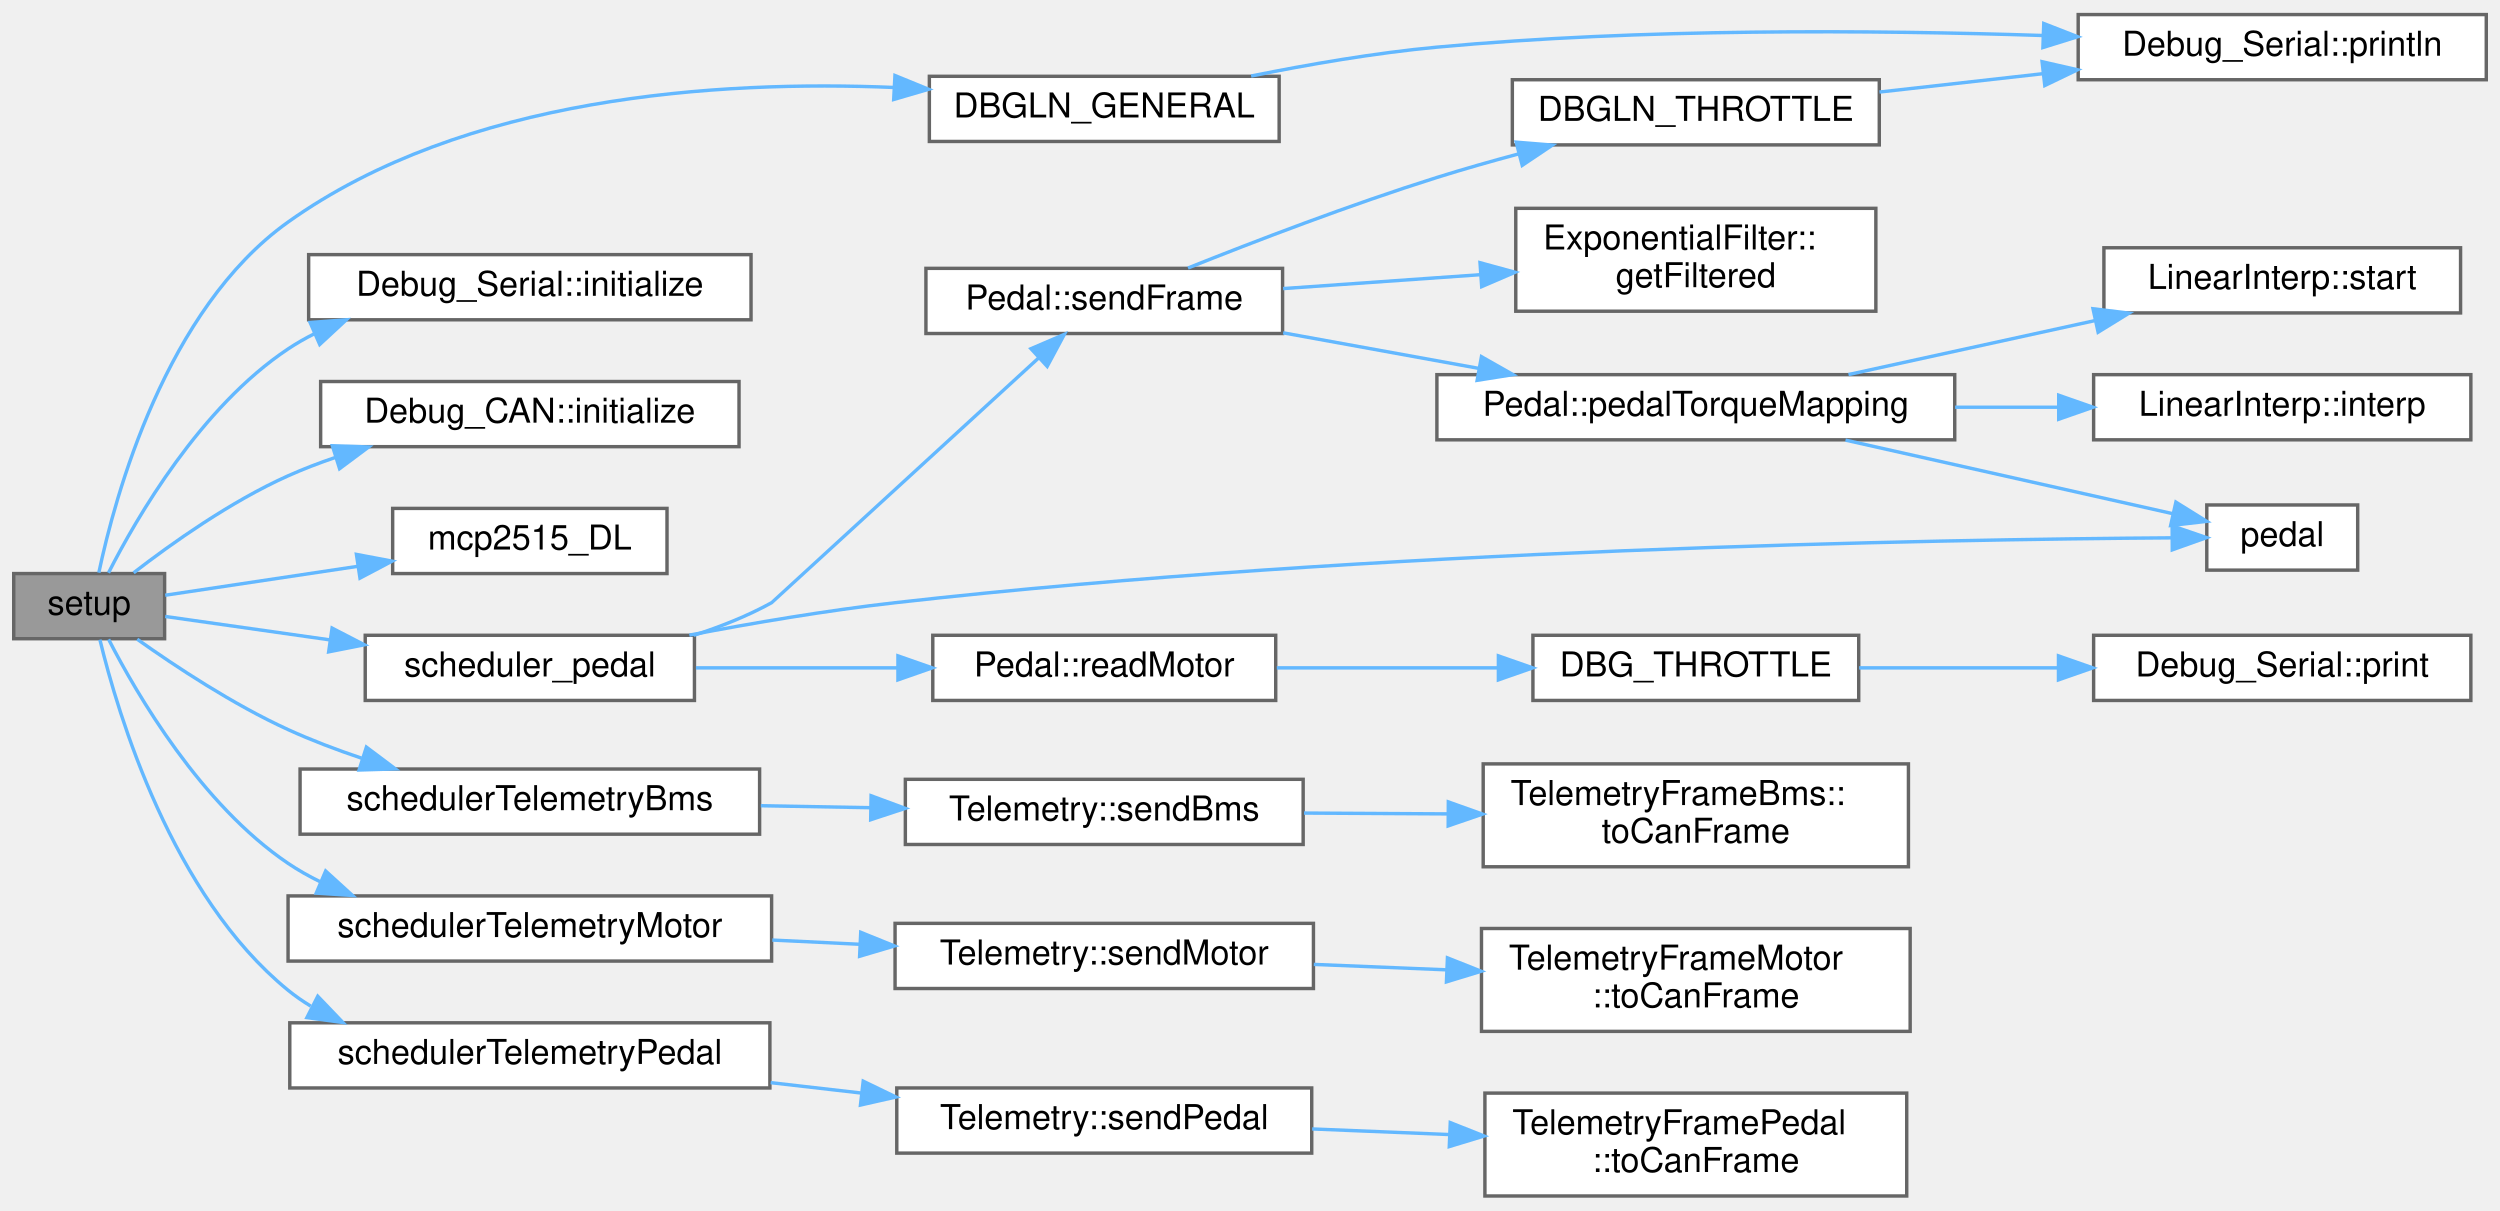
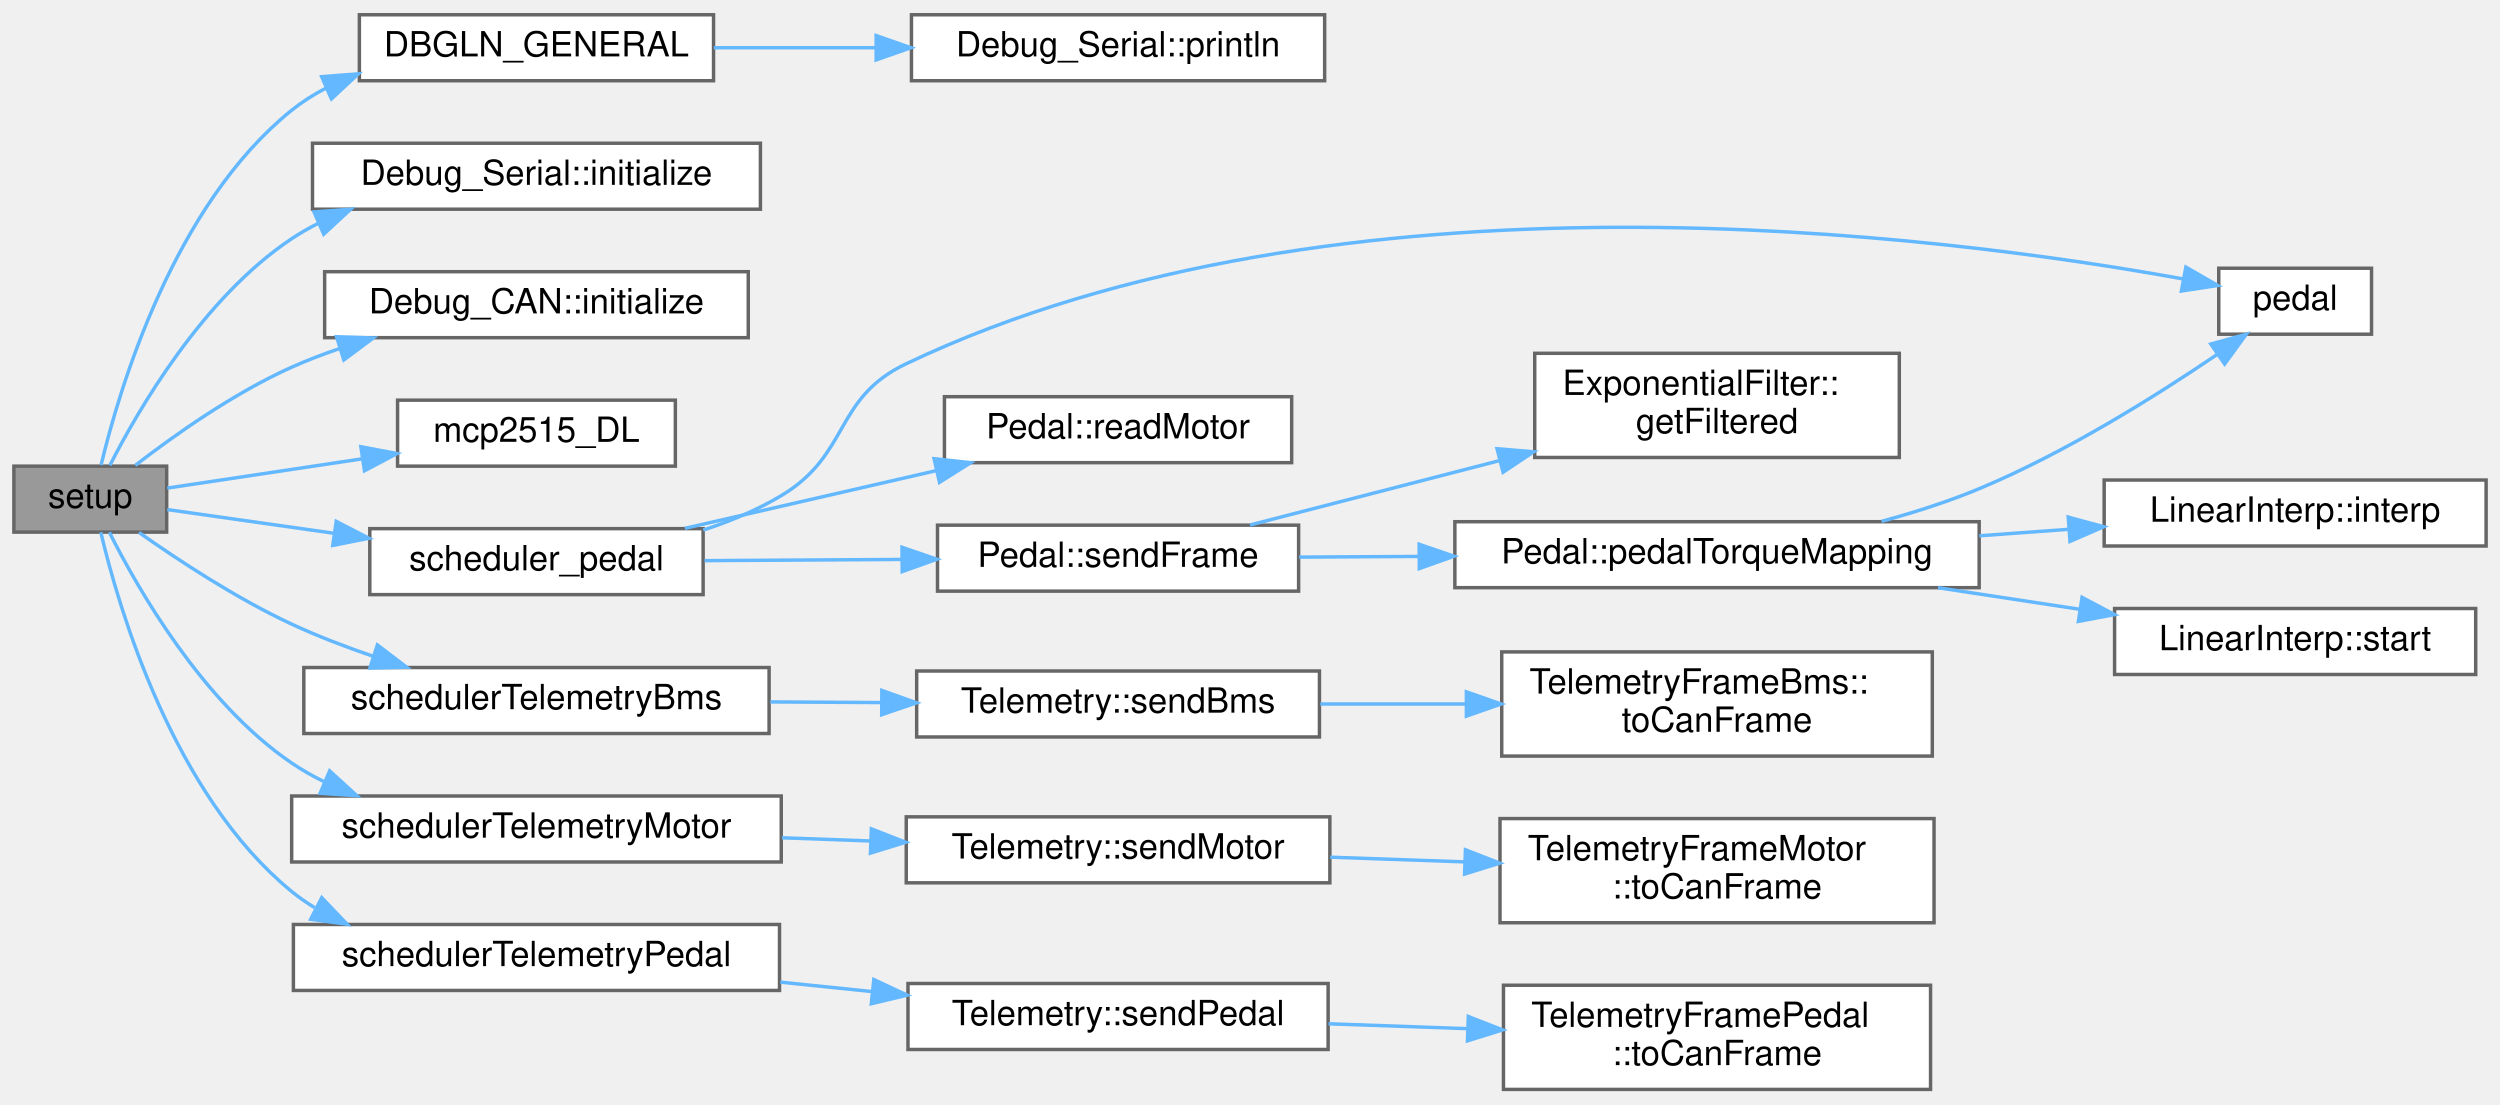
- <svg xmlns="http://www.w3.org/2000/svg" xmlns:xlink="http://www.w3.org/1999/xlink" width="729pt" height="353pt" viewBox="0.00 0.00 729.00 352.50">
-   <g id="graph0" class="graph" transform="scale(1 1) rotate(0) translate(4 348.5)">
+ <svg xmlns="http://www.w3.org/2000/svg" xmlns:xlink="http://www.w3.org/1999/xlink" width="720pt" height="318pt" viewBox="0.00 0.00 720.00 317.50">
+   <g id="graph0" class="graph" transform="scale(1 1) rotate(0) translate(4 313.5)">
    <g id="node1" class="node">
      <g id="a_node1">
        <a xlink:title="Setup function for initializing the VCU system. Initializes MCP2515s, IO pins, as well as own modules...">
-           <polygon fill="#999999" stroke="#666666" points="44,-181.5 0,-181.5 0,-162.5 44,-162.5 44,-181.5" />
-           <text text-anchor="middle" x="22" y="-169.5" font-family="Helvetica,sans-Serif" font-size="10.00">setup</text>
+           <polygon fill="#999999" stroke="#666666" points="44,-179.5 0,-179.5 0,-160.5 44,-160.5 44,-179.5" />
+           <text text-anchor="middle" x="22" y="-167.5" font-family="Helvetica,sans-Serif" font-size="10.00">setup</text>
        </a>
      </g>
    </g>
    <g id="node2" class="node">
      <g id="a_node2">
        <a xlink:href="Debug_8hpp.html#a8e8d6e3de15309922f25c12f4d7cf727" target="_top" xlink:title="Prints a line to the serial console for general debug.">
-           <polygon fill="white" stroke="#666666" points="369,-326.5 267,-326.5 267,-307.5 369,-307.5 369,-326.5" />
-           <text text-anchor="middle" x="318" y="-314.5" font-family="Helvetica,sans-Serif" font-size="10.00">DBGLN_GENERAL</text>
+           <polygon fill="white" stroke="#666666" points="201.5,-309.5 99.5,-309.5 99.5,-290.5 201.5,-290.5 201.5,-309.5" />
+           <text text-anchor="middle" x="150.5" y="-297.5" font-family="Helvetica,sans-Serif" font-size="10.00">DBGLN_GENERAL</text>
        </a>
      </g>
    </g>
    <g id="edge1" class="edge">
-       <path fill="none" stroke="#63b8ff" d="M24.82,-181.76C29.52,-204.02 44.29,-258.55 80,-284 131.38,-320.62 205.21,-325.4 256.77,-323.24" />
-       <polygon fill="#63b8ff" stroke="#63b8ff" points="256.97,-326.73 266.77,-322.72 256.6,-319.74 256.97,-326.73" />
+       <path fill="none" stroke="#63b8ff" d="M25.11,-179.81C30.33,-201.69 45.98,-254.67 80,-282 83.08,-284.48 86.47,-286.61 90.03,-288.46" />
+       <polygon fill="#63b8ff" stroke="#63b8ff" points="88.64,-291.67 99.2,-292.48 91.45,-285.26 88.64,-291.67" />
    </g>
    <g id="node4" class="node">
      <g id="a_node4">
        <a xlink:href="namespaceDebug__Serial.html#ad136936636c7b7140cb1e14c55eb5f31" target="_top" xlink:title="Initializes the Debug_Serial interface. It should be called before using any other Debug_Serial funct...">
-           <polygon fill="white" stroke="#666666" points="215,-274.5 86,-274.5 86,-255.5 215,-255.5 215,-274.5" />
-           <text text-anchor="middle" x="150.5" y="-262.5" font-family="Helvetica,sans-Serif" font-size="10.00">Debug_Serial::initialize</text>
+           <polygon fill="white" stroke="#666666" points="215,-272.5 86,-272.5 86,-253.5 215,-253.5 215,-272.5" />
+           <text text-anchor="middle" x="150.5" y="-260.5" font-family="Helvetica,sans-Serif" font-size="10.00">Debug_Serial::initialize</text>
        </a>
      </g>
    </g>
    <g id="edge3" class="edge">
-       <path fill="none" stroke="#63b8ff" d="M27.64,-181.72C35.86,-197.85 54.54,-230.06 80,-247 82.43,-248.62 85,-250.09 87.66,-251.43" />
-       <polygon fill="#63b8ff" stroke="#63b8ff" points="86.43,-254.71 97,-255.5 89.23,-248.3 86.43,-254.71" />
+       <path fill="none" stroke="#63b8ff" d="M27.64,-179.72C35.86,-195.85 54.54,-228.06 80,-245 82.43,-246.62 85,-248.09 87.66,-249.43" />
+       <polygon fill="#63b8ff" stroke="#63b8ff" points="86.43,-252.71 97,-253.5 89.23,-246.3 86.43,-252.71" />
    </g>
    <g id="node5" class="node">
      <g id="a_node5">
        <a xlink:href="namespaceDebug__CAN.html#a5c8b33000e36a19ccb285e45f666e64e" target="_top" xlink:title="Initializes the Debug_CAN interface. It should be called before using any other Debug_CAN functions.">
-           <polygon fill="white" stroke="#666666" points="211.5,-237.5 89.5,-237.5 89.5,-218.5 211.5,-218.5 211.5,-237.5" />
-           <text text-anchor="middle" x="150.5" y="-225.5" font-family="Helvetica,sans-Serif" font-size="10.00">Debug_CAN::initialize</text>
+           <polygon fill="white" stroke="#666666" points="211.5,-235.5 89.5,-235.5 89.5,-216.5 211.5,-216.5 211.5,-235.5" />
+           <text text-anchor="middle" x="150.5" y="-223.5" font-family="Helvetica,sans-Serif" font-size="10.00">Debug_CAN::initialize</text>
        </a>
      </g>
    </g>
    <g id="edge4" class="edge">
-       <path fill="none" stroke="#63b8ff" d="M34.97,-181.73C46.05,-190.29 63.28,-202.52 80,-210 84.39,-211.96 89.04,-213.75 93.76,-215.35" />
-       <polygon fill="#63b8ff" stroke="#63b8ff" points="92.93,-218.76 103.52,-218.42 95.02,-212.08 92.93,-218.76" />
+       <path fill="none" stroke="#63b8ff" d="M34.97,-179.73C46.05,-188.29 63.28,-200.52 80,-208 84.39,-209.96 89.04,-211.75 93.76,-213.35" />
+       <polygon fill="#63b8ff" stroke="#63b8ff" points="92.93,-216.76 103.52,-216.42 95.02,-210.08 92.93,-216.76" />
    </g>
    <g id="node6" class="node">
      <g id="a_node6">
        <a xlink:href="main_8cpp.html#a95581c94a7dc4a68f61fa24f06cc90d1" target="_top" xlink:title=" ">
-           <polygon fill="white" stroke="#666666" points="190.5,-200.5 110.5,-200.5 110.5,-181.5 190.5,-181.5 190.5,-200.5" />
-           <text text-anchor="middle" x="150.5" y="-188.5" font-family="Helvetica,sans-Serif" font-size="10.00">mcp2515_DL</text>
+           <polygon fill="white" stroke="#666666" points="190.5,-198.5 110.5,-198.5 110.5,-179.5 190.5,-179.5 190.5,-198.5" />
+           <text text-anchor="middle" x="150.5" y="-186.5" font-family="Helvetica,sans-Serif" font-size="10.00">mcp2515_DL</text>
        </a>
      </g>
    </g>
    <g id="edge5" class="edge">
-       <path fill="none" stroke="#63b8ff" d="M44.17,-175.18C59.51,-177.48 80.88,-180.69 100.36,-183.62" />
-       <polygon fill="#63b8ff" stroke="#63b8ff" points="99.93,-187.09 110.34,-185.12 100.97,-180.17 99.93,-187.09" />
+       <path fill="none" stroke="#63b8ff" d="M44.17,-173.18C59.51,-175.48 80.88,-178.69 100.36,-181.62" />
+       <polygon fill="#63b8ff" stroke="#63b8ff" points="99.93,-185.09 110.34,-183.12 100.97,-178.17 99.93,-185.09" />
    </g>
    <g id="node7" class="node">
      <g id="a_node7">
        <a xlink:href="main_8cpp.html#a1174b6795782479542559289cd623faf" target="_top" xlink:title=" ">
-           <polygon fill="white" stroke="#666666" points="198.5,-163.5 102.5,-163.5 102.5,-144.5 198.5,-144.5 198.5,-163.5" />
-           <text text-anchor="middle" x="150.5" y="-151.5" font-family="Helvetica,sans-Serif" font-size="10.00">scheduler_pedal</text>
+           <polygon fill="white" stroke="#666666" points="198.5,-161.5 102.5,-161.5 102.5,-142.5 198.5,-142.5 198.5,-161.5" />
+           <text text-anchor="middle" x="150.5" y="-149.5" font-family="Helvetica,sans-Serif" font-size="10.00">scheduler_pedal</text>
        </a>
      </g>
    </g>
    <g id="edge6" class="edge">
-       <path fill="none" stroke="#63b8ff" d="M44.17,-168.99C57.4,-167.1 75.13,-164.58 92.26,-162.15" />
-       <polygon fill="#63b8ff" stroke="#63b8ff" points="92.83,-165.6 102.24,-160.73 91.84,-158.67 92.83,-165.6" />
+       <path fill="none" stroke="#63b8ff" d="M44.17,-166.99C57.4,-165.1 75.13,-162.58 92.26,-160.15" />
+       <polygon fill="#63b8ff" stroke="#63b8ff" points="92.83,-163.6 102.24,-158.73 91.84,-156.67 92.83,-163.6" />
+     </g>
+     <g id="node15" class="node">
+       <g id="a_node15">
+         <a xlink:href="main_8cpp.html#a6ce4f6f8e1e47dc50c24b0240f7390c4" target="_top" xlink:title=" ">
+           <polygon fill="white" stroke="#666666" points="217.5,-121.5 83.5,-121.5 83.5,-102.5 217.5,-102.5 217.5,-121.5" />
+           <text text-anchor="middle" x="150.5" y="-109.5" font-family="Helvetica,sans-Serif" font-size="10.00">schedulerTelemetryBms</text>
+         </a>
+       </g>
+     </g>
+     <g id="edge15" class="edge">
+       <path fill="none" stroke="#63b8ff" d="M36.04,-160.4C47.25,-152.49 64.08,-141.4 80,-134 87.43,-130.55 95.54,-127.44 103.51,-124.72" />
+       <polygon fill="#63b8ff" stroke="#63b8ff" points="104.69,-128.01 113.12,-121.59 102.53,-121.36 104.69,-128.01" />
    </g>
    <g id="node18" class="node">
      <g id="a_node18">
-         <a xlink:href="main_8cpp.html#a6ce4f6f8e1e47dc50c24b0240f7390c4" target="_top" xlink:title=" ">
-           <polygon fill="white" stroke="#666666" points="217.5,-124.5 83.5,-124.5 83.5,-105.5 217.5,-105.5 217.5,-124.5" />
-           <text text-anchor="middle" x="150.5" y="-112.5" font-family="Helvetica,sans-Serif" font-size="10.00">schedulerTelemetryBms</text>
-         </a>
-       </g>
-     </g>
-     <g id="edge19" class="edge">
-       <path fill="none" stroke="#63b8ff" d="M36.01,-162.35C47.21,-154.4 64.03,-143.29 80,-136 86.78,-132.9 94.13,-130.12 101.44,-127.66" />
-       <polygon fill="#63b8ff" stroke="#63b8ff" points="102.84,-130.89 111.31,-124.53 100.71,-124.22 102.84,-130.89" />
+         <a xlink:href="main_8cpp.html#af749f68ca5ebf490db3de9a27bf7bfc6" target="_top" xlink:title=" ">
+           <polygon fill="white" stroke="#666666" points="221,-84.5 80,-84.5 80,-65.5 221,-65.5 221,-84.5" />
+           <text text-anchor="middle" x="150.5" y="-72.5" font-family="Helvetica,sans-Serif" font-size="10.00">schedulerTelemetryMotor</text>
+         </a>
+       </g>
+     </g>
+     <g id="edge18" class="edge">
+       <path fill="none" stroke="#63b8ff" d="M27.5,-160.45C35.64,-144.25 54.36,-111.43 80,-94 82.93,-92.01 86.07,-90.22 89.33,-88.62" />
+       <polygon fill="#63b8ff" stroke="#63b8ff" points="90.94,-91.74 98.77,-84.59 88.2,-85.3 90.94,-91.74" />
    </g>
    <g id="node21" class="node">
      <g id="a_node21">
-         <a xlink:href="main_8cpp.html#af749f68ca5ebf490db3de9a27bf7bfc6" target="_top" xlink:title=" ">
-           <polygon fill="white" stroke="#666666" points="221,-87.5 80,-87.5 80,-68.5 221,-68.5 221,-87.5" />
-           <text text-anchor="middle" x="150.5" y="-75.5" font-family="Helvetica,sans-Serif" font-size="10.00">schedulerTelemetryMotor</text>
-         </a>
-       </g>
-     </g>
-     <g id="edge22" class="edge">
-       <path fill="none" stroke="#63b8ff" d="M27.67,-162.32C35.92,-146.24 54.65,-114.11 80,-97 82.94,-95.01 86.08,-93.24 89.34,-91.64" />
-       <polygon fill="#63b8ff" stroke="#63b8ff" points="90.96,-94.76 98.79,-87.63 88.22,-88.32 90.96,-94.76" />
-     </g>
-     <g id="node24" class="node">
-       <g id="a_node24">
        <a xlink:href="main_8cpp.html#a2e1609fa80a6555982d945314147b005" target="_top" xlink:title=" ">
-           <polygon fill="white" stroke="#666666" points="220.5,-50.5 80.5,-50.5 80.5,-31.5 220.5,-31.5 220.5,-50.5" />
-           <text text-anchor="middle" x="150.5" y="-38.5" font-family="Helvetica,sans-Serif" font-size="10.00">schedulerTelemetryPedal</text>
-         </a>
-       </g>
-     </g>
-     <g id="edge25" class="edge">
-       <path fill="none" stroke="#63b8ff" d="M25.13,-162.22C30.41,-140.41 46.16,-87.55 80,-60 82.08,-58.31 84.3,-56.76 86.62,-55.36" />
-       <polygon fill="#63b8ff" stroke="#63b8ff" points="88.66,-58.24 95.99,-50.59 85.49,-52.01 88.66,-58.24" />
+           <polygon fill="white" stroke="#666666" points="220.5,-47.5 80.5,-47.5 80.5,-28.5 220.5,-28.5 220.5,-47.5" />
+           <text text-anchor="middle" x="150.5" y="-35.5" font-family="Helvetica,sans-Serif" font-size="10.00">schedulerTelemetryPedal</text>
+         </a>
+       </g>
+     </g>
+     <g id="edge21" class="edge">
+       <path fill="none" stroke="#63b8ff" d="M25.03,-160.46C30.17,-138.67 45.8,-84.95 80,-57 82.08,-55.3 84.29,-53.76 86.61,-52.35" />
+       <polygon fill="#63b8ff" stroke="#63b8ff" points="88.66,-55.23 95.97,-47.57 85.47,-49 88.66,-55.23" />
    </g>
    <g id="node3" class="node">
      <g id="a_node3">
        <a xlink:href="namespaceDebug__Serial.html#a756fa9286151426012a6f8e178a6c550" target="_top" xlink:title="Prints a string AND a newline to the serial console.">
-           <polygon fill="white" stroke="#666666" points="721,-344.5 602,-344.5 602,-325.5 721,-325.5 721,-344.5" />
-           <text text-anchor="middle" x="661.5" y="-332.5" font-family="Helvetica,sans-Serif" font-size="10.00">Debug_Serial::println</text>
+           <polygon fill="white" stroke="#666666" points="377.5,-309.5 258.5,-309.5 258.5,-290.5 377.5,-290.5 377.5,-309.5" />
+           <text text-anchor="middle" x="318" y="-297.5" font-family="Helvetica,sans-Serif" font-size="10.00">Debug_Serial::println</text>
        </a>
      </g>
    </g>
    <g id="edge2" class="edge">
-       <path fill="none" stroke="#63b8ff" d="M360.82,-326.58C377.57,-329.96 397.1,-333.34 415,-335 474.43,-340.52 542.3,-340 591.6,-338.4" />
-       <polygon fill="#63b8ff" stroke="#63b8ff" points="591.96,-341.89 601.83,-338.04 591.71,-334.89 591.96,-341.89" />
+       <path fill="none" stroke="#63b8ff" d="M201.6,-300C216.28,-300 232.58,-300 248.2,-300" />
+       <polygon fill="#63b8ff" stroke="#63b8ff" points="248.34,-303.5 258.34,-300 248.34,-296.5 248.34,-303.5" />
    </g>
    <g id="node8" class="node">
      <g id="a_node8">
        <a xlink:href="main_8cpp.html#a22decc8e5af13f6021fb6ad2aaa765be" target="_top" xlink:title=" ">
-           <polygon fill="white" stroke="#666666" points="683.5,-201.5 639.5,-201.5 639.5,-182.5 683.5,-182.5 683.5,-201.5" />
-           <text text-anchor="middle" x="661.5" y="-189.5" font-family="Helvetica,sans-Serif" font-size="10.00">pedal</text>
+           <polygon fill="white" stroke="#666666" points="679,-236.5 635,-236.5 635,-217.5 679,-217.5 679,-236.5" />
+           <text text-anchor="middle" x="657" y="-224.5" font-family="Helvetica,sans-Serif" font-size="10.00">pedal</text>
        </a>
      </g>
    </g>
    <g id="edge7" class="edge">
-       <path fill="none" stroke="#63b8ff" d="M197.01,-163.54C215.54,-167.08 237.21,-170.76 257,-173 395.25,-188.64 561.55,-191.45 629.39,-191.92" />
-       <polygon fill="#63b8ff" stroke="#63b8ff" points="629.4,-195.42 639.42,-191.98 629.44,-188.42 629.4,-195.42" />
+       <path fill="none" stroke="#63b8ff" d="M198.55,-161.09C206.35,-163.64 214.13,-166.89 221,-171 240.96,-182.95 235.99,-199 257,-209 382.07,-268.51 554.88,-246.11 624.79,-233.4" />
+       <polygon fill="#63b8ff" stroke="#63b8ff" points="625.54,-236.82 634.72,-231.53 624.24,-229.94 625.54,-236.82" />
    </g>
    <g id="node9" class="node">
      <g id="a_node9">
        <a xlink:href="classPedal.html#aa66167fb494c00db7b8a0b8140e85973" target="_top" xlink:title="Reads motor data from the CAN bus and updates the CarState.">
-           <polygon fill="white" stroke="#666666" points="368,-163.5 268,-163.5 268,-144.5 368,-144.5 368,-163.5" />
-           <text text-anchor="middle" x="318" y="-151.5" font-family="Helvetica,sans-Serif" font-size="10.00">Pedal::readMotor</text>
+           <polygon fill="white" stroke="#666666" points="368,-199.5 268,-199.5 268,-180.5 368,-180.5 368,-199.5" />
+           <text text-anchor="middle" x="318" y="-187.5" font-family="Helvetica,sans-Serif" font-size="10.00">Pedal::readMotor</text>
        </a>
      </g>
    </g>
    <g id="edge8" class="edge">
-       <path fill="none" stroke="#63b8ff" d="M198.93,-154C217.22,-154 238.36,-154 257.65,-154" />
-       <polygon fill="#63b8ff" stroke="#63b8ff" points="257.84,-157.5 267.84,-154 257.84,-150.5 257.84,-157.5" />
+       <path fill="none" stroke="#63b8ff" d="M193.26,-161.59C215.2,-166.63 242.28,-172.84 265.51,-178.18" />
+       <polygon fill="#63b8ff" stroke="#63b8ff" points="265.01,-181.65 275.54,-180.48 266.57,-174.83 265.01,-181.65" />
+     </g>
+     <g id="node10" class="node">
+       <g id="a_node10">
+         <a xlink:href="classPedal.html#a1027941444ce0b3f32ab8991e05c2015" target="_top" xlink:title="Sends the appropriate CAN frame to the motor based on pedal and car state.">
+           <polygon fill="white" stroke="#666666" points="370,-162.5 266,-162.5 266,-143.5 370,-143.5 370,-162.5" />
+           <text text-anchor="middle" x="318" y="-150.5" font-family="Helvetica,sans-Serif" font-size="10.00">Pedal::sendFrame</text>
+         </a>
+       </g>
+     </g>
+     <g id="edge9" class="edge">
+       <path fill="none" stroke="#63b8ff" d="M198.93,-152.29C216.58,-152.39 236.86,-152.52 255.59,-152.63" />
+       <polygon fill="#63b8ff" stroke="#63b8ff" points="255.78,-156.13 265.8,-152.69 255.83,-149.13 255.78,-156.13" />
+     </g>
+     <g id="node11" class="node">
+       <g id="a_node11">
+         <a xlink:href="classExponentialFilter.html#a598576f308881ed4adeb618e0bf1f75a" target="_top" xlink:title="Retrieves the filtered value from the ExponentialFilter.">
+           <polygon fill="white" stroke="#666666" points="543,-212 438,-212 438,-182 543,-182 543,-212" />
+           <text text-anchor="start" x="446" y="-200" font-family="Helvetica,sans-Serif" font-size="10.00">ExponentialFilter::</text>
+           <text text-anchor="middle" x="490.5" y="-189" font-family="Helvetica,sans-Serif" font-size="10.00">getFiltered</text>
+         </a>
+       </g>
+     </g>
+     <g id="edge10" class="edge">
+       <path fill="none" stroke="#63b8ff" d="M356,-162.55C377,-167.97 403.83,-174.89 427.92,-181.11" />
+       <polygon fill="#63b8ff" stroke="#63b8ff" points="427.14,-184.52 437.7,-183.63 428.89,-177.74 427.14,-184.52" />
    </g>
    <g id="node12" class="node">
      <g id="a_node12">
-         <a xlink:href="classPedal.html#a1027941444ce0b3f32ab8991e05c2015" target="_top" xlink:title="Sends the appropriate CAN frame to the motor based on pedal and car state.">
-           <polygon fill="white" stroke="#666666" points="370,-270.5 266,-270.5 266,-251.5 370,-251.5 370,-270.5" />
-           <text text-anchor="middle" x="318" y="-258.5" font-family="Helvetica,sans-Serif" font-size="10.00">Pedal::sendFrame</text>
+         <a xlink:href="classPedal.html#ae82e0ae8a1a0c6918d43fb27bf8d9d0d" target="_top" xlink:title="Maps the pedal ADC to a torque value. If no braking requested, maps throttle normally....">
+           <polygon fill="white" stroke="#666666" points="566,-163.5 415,-163.5 415,-144.5 566,-144.5 566,-163.5" />
+           <text text-anchor="middle" x="490.5" y="-151.5" font-family="Helvetica,sans-Serif" font-size="10.00">Pedal::pedalTorqueMapping</text>
        </a>
      </g>
    </g>
    <g id="edge11" class="edge">
-       <path fill="none" stroke="#63b8ff" d="M198.31,-163.5C206.14,-166.01 213.99,-169.13 221,-173 221.07,-173.04 271.04,-218.86 298.85,-244.36" />
-       <polygon fill="#63b8ff" stroke="#63b8ff" points="296.63,-247.07 306.37,-251.25 301.36,-241.91 296.63,-247.07" />
-     </g>
-     <g id="node10" class="node">
-       <g id="a_node10">
-         <a xlink:href="Debug_8hpp.html#a9d3888b021fa82a4c78185a961fdad84" target="_top" xlink:title="Prints a throttle debug message to the serial console.">
-           <polygon fill="white" stroke="#666666" points="538,-163.5 443,-163.5 443,-144.5 538,-144.5 538,-163.5" />
-           <text text-anchor="middle" x="490.5" y="-151.5" font-family="Helvetica,sans-Serif" font-size="10.00">DBG_THROTTLE</text>
-         </a>
-       </g>
-     </g>
-     <g id="edge9" class="edge">
-       <path fill="none" stroke="#63b8ff" d="M368.32,-154C388.52,-154 412.01,-154 432.91,-154" />
-       <polygon fill="#63b8ff" stroke="#63b8ff" points="432.93,-157.5 442.93,-154 432.93,-150.5 432.93,-157.5" />
-     </g>
-     <g id="node11" class="node">
-       <g id="a_node11">
-         <a xlink:href="namespaceDebug__Serial.html#aecd80296d8a3c5d2f9c51d623e11ff9f" target="_top" xlink:title="Prints a string to the serial console.">
-           <polygon fill="white" stroke="#666666" points="716.5,-163.5 606.5,-163.5 606.5,-144.5 716.5,-144.5 716.5,-163.5" />
-           <text text-anchor="middle" x="661.5" y="-151.5" font-family="Helvetica,sans-Serif" font-size="10.00">Debug_Serial::print</text>
-         </a>
-       </g>
-     </g>
-     <g id="edge10" class="edge">
-       <path fill="none" stroke="#63b8ff" d="M538.13,-154C556.02,-154 576.76,-154 596.03,-154" />
-       <polygon fill="#63b8ff" stroke="#63b8ff" points="596.25,-157.5 606.25,-154 596.25,-150.5 596.25,-157.5" />
+       <path fill="none" stroke="#63b8ff" d="M370.16,-153.3C381,-153.36 392.74,-153.43 404.46,-153.5" />
+       <polygon fill="#63b8ff" stroke="#63b8ff" points="404.72,-157 414.74,-153.56 404.76,-150 404.72,-157" />
+     </g>
+     <g id="edge13" class="edge">
+       <path fill="none" stroke="#63b8ff" d="M537.89,-163.6C547.36,-166.18 557.13,-169.3 566,-173 590.78,-183.33 616.84,-199.66 634.51,-211.65" />
+       <polygon fill="#63b8ff" stroke="#63b8ff" points="632.71,-214.67 642.93,-217.48 636.7,-208.91 632.71,-214.67" />
    </g>
    <g id="node13" class="node">
      <g id="a_node13">
-         <a xlink:href="Debug_8hpp.html#a9a564faad1bd32a5894d3706e38f1067" target="_top" xlink:title="Prints a line to the serial console for throttle debug.">
-           <polygon fill="white" stroke="#666666" points="544,-325.5 437,-325.5 437,-306.5 544,-306.5 544,-325.5" />
-           <text text-anchor="middle" x="490.5" y="-313.5" font-family="Helvetica,sans-Serif" font-size="10.00">DBGLN_THROTTLE</text>
+         <a xlink:href="classLinearInterp.html#a3c1654f4a47bb4db5386e38a8bdd6bc1" target="_top" xlink:title="Performs linear interpolation for the given input value, using the table.">
+           <polygon fill="white" stroke="#666666" points="712,-175.5 602,-175.5 602,-156.5 712,-156.5 712,-175.5" />
+           <text text-anchor="middle" x="657" y="-163.5" font-family="Helvetica,sans-Serif" font-size="10.00">LinearInterp::interp</text>
        </a>
      </g>
    </g>
    <g id="edge12" class="edge">
-       <path fill="none" stroke="#63b8ff" d="M342.42,-270.6C361.71,-278.31 389.87,-289.11 415,-297 422.7,-299.42 430.91,-301.75 438.97,-303.91" />
-       <polygon fill="#63b8ff" stroke="#63b8ff" points="438.12,-307.3 448.68,-306.44 439.88,-300.53 438.12,-307.3" />
+       <path fill="none" stroke="#63b8ff" d="M566.05,-159.44C574.63,-160.06 583.33,-160.7 591.76,-161.31" />
+       <polygon fill="#63b8ff" stroke="#63b8ff" points="591.65,-164.82 601.88,-162.05 592.16,-157.83 591.65,-164.82" />
    </g>
    <g id="node14" class="node">
      <g id="a_node14">
-         <a xlink:href="classExponentialFilter.html#a598576f308881ed4adeb618e0bf1f75a" target="_top" xlink:title="Retrieves the filtered value from the ExponentialFilter.">
-           <polygon fill="white" stroke="#666666" points="543,-288 438,-288 438,-258 543,-258 543,-288" />
-           <text text-anchor="start" x="446" y="-276" font-family="Helvetica,sans-Serif" font-size="10.00">ExponentialFilter::</text>
-           <text text-anchor="middle" x="490.5" y="-265" font-family="Helvetica,sans-Serif" font-size="10.00">getFiltered</text>
+         <a xlink:href="classLinearInterp.html#ade361a63c34c53564a1bd9e8ae5b6c4b" target="_top" xlink:title="Returns the starting input value of the interpolation table.">
+           <polygon fill="white" stroke="#666666" points="709,-138.5 605,-138.5 605,-119.5 709,-119.5 709,-138.5" />
+           <text text-anchor="middle" x="657" y="-126.5" font-family="Helvetica,sans-Serif" font-size="10.00">LinearInterp::start</text>
        </a>
      </g>
    </g>
    <g id="edge14" class="edge">
-       <path fill="none" stroke="#63b8ff" d="M370.16,-264.6C388.28,-265.88 408.87,-267.33 427.78,-268.66" />
-       <polygon fill="#63b8ff" stroke="#63b8ff" points="427.57,-272.15 437.79,-269.36 428.06,-265.17 427.57,-272.15" />
-     </g>
-     <g id="node15" class="node">
-       <g id="a_node15">
-         <a xlink:href="classPedal.html#ae82e0ae8a1a0c6918d43fb27bf8d9d0d" target="_top" xlink:title="Maps the pedal ADC to a torque value. If no braking requested, maps throttle normally....">
-           <polygon fill="white" stroke="#666666" points="566,-239.5 415,-239.5 415,-220.5 566,-220.5 566,-239.5" />
-           <text text-anchor="middle" x="490.5" y="-227.5" font-family="Helvetica,sans-Serif" font-size="10.00">Pedal::pedalTorqueMapping</text>
-         </a>
-       </g>
-     </g>
-     <g id="edge15" class="edge">
-       <path fill="none" stroke="#63b8ff" d="M370.16,-251.7C388.12,-248.43 408.49,-244.73 427.26,-241.32" />
-       <polygon fill="#63b8ff" stroke="#63b8ff" points="427.99,-244.74 437.2,-239.51 426.74,-237.85 427.99,-244.74" />
-     </g>
-     <g id="edge13" class="edge">
-       <path fill="none" stroke="#63b8ff" d="M544.05,-321.91C559.07,-323.6 575.67,-325.46 591.52,-327.24" />
-       <polygon fill="#63b8ff" stroke="#63b8ff" points="591.47,-330.76 601.8,-328.4 592.26,-323.81 591.47,-330.76" />
-     </g>
-     <g id="edge17" class="edge">
-       <path fill="none" stroke="#63b8ff" d="M534.15,-220.41C563.84,-213.73 602.76,-204.98 629.52,-198.97" />
-       <polygon fill="#63b8ff" stroke="#63b8ff" points="630.49,-202.33 639.48,-196.73 628.96,-195.51 630.49,-202.33" />
+       <path fill="none" stroke="#63b8ff" d="M554.16,-144.48C567.55,-142.44 581.67,-140.3 594.99,-138.27" />
+       <polygon fill="#63b8ff" stroke="#63b8ff" points="595.63,-141.71 604.99,-136.75 594.58,-134.79 595.63,-141.71" />
    </g>
    <g id="node16" class="node">
      <g id="a_node16">
-         <a xlink:href="classLinearInterp.html#a3c1654f4a47bb4db5386e38a8bdd6bc1" target="_top" xlink:title="Performs linear interpolation for the given input value, using the table.">
-           <polygon fill="white" stroke="#666666" points="716.5,-239.5 606.5,-239.5 606.5,-220.5 716.5,-220.5 716.5,-239.5" />
-           <text text-anchor="middle" x="661.5" y="-227.5" font-family="Helvetica,sans-Serif" font-size="10.00">LinearInterp::interp</text>
+         <a xlink:href="classTelemetry.html#a9b8b2cf254f25b0133b5f3bafd1b80e1" target="_top" xlink:title="Internal helper to get and send the BMS telemetry frame.">
+           <polygon fill="white" stroke="#666666" points="376,-120.5 260,-120.5 260,-101.5 376,-101.5 376,-120.5" />
+           <text text-anchor="middle" x="318" y="-108.5" font-family="Helvetica,sans-Serif" font-size="10.00">Telemetry::sendBms</text>
        </a>
      </g>
    </g>
    <g id="edge16" class="edge">
-       <path fill="none" stroke="#63b8ff" d="M566.12,-230C576.16,-230 586.39,-230 596.23,-230" />
-       <polygon fill="#63b8ff" stroke="#63b8ff" points="596.32,-233.5 606.32,-230 596.32,-226.5 596.32,-233.5" />
+       <path fill="none" stroke="#63b8ff" d="M217.86,-111.6C228.42,-111.54 239.36,-111.47 249.94,-111.41" />
+       <polygon fill="#63b8ff" stroke="#63b8ff" points="249.97,-114.91 259.95,-111.34 249.93,-107.91 249.97,-114.91" />
    </g>
    <g id="node17" class="node">
      <g id="a_node17">
-         <a xlink:href="classLinearInterp.html#ade361a63c34c53564a1bd9e8ae5b6c4b" target="_top" xlink:title="Returns the starting input value of the interpolation table.">
-           <polygon fill="white" stroke="#666666" points="713.5,-276.5 609.5,-276.5 609.5,-257.5 713.5,-257.5 713.5,-276.5" />
-           <text text-anchor="middle" x="661.5" y="-264.5" font-family="Helvetica,sans-Serif" font-size="10.00">LinearInterp::start</text>
-         </a>
-       </g>
-     </g>
-     <g id="edge18" class="edge">
-       <path fill="none" stroke="#63b8ff" d="M535.02,-239.53C556.92,-244.32 583.65,-250.18 606.81,-255.25" />
-       <polygon fill="#63b8ff" stroke="#63b8ff" points="606.32,-258.72 616.83,-257.44 607.81,-251.88 606.32,-258.72" />
-     </g>
-     <g id="node19" class="node">
-       <g id="a_node19">
-         <a xlink:href="classTelemetry.html#a9b8b2cf254f25b0133b5f3bafd1b80e1" target="_top" xlink:title="Internal helper to get and send the BMS telemetry frame.">
-           <polygon fill="white" stroke="#666666" points="376,-121.5 260,-121.5 260,-102.5 376,-102.5 376,-121.5" />
-           <text text-anchor="middle" x="318" y="-109.5" font-family="Helvetica,sans-Serif" font-size="10.00">Telemetry::sendBms</text>
-         </a>
-       </g>
-     </g>
-     <g id="edge20" class="edge">
-       <path fill="none" stroke="#63b8ff" d="M217.86,-113.8C228.42,-113.61 239.36,-113.41 249.94,-113.22" />
-       <polygon fill="#63b8ff" stroke="#63b8ff" points="250.01,-116.71 259.95,-113.03 249.89,-109.72 250.01,-116.71" />
-     </g>
-     <g id="node20" class="node">
-       <g id="a_node20">
        <a xlink:href="structTelemetryFrameBms.html#a6b03b160b930c3a40a06e99f6e6cb175" target="_top" xlink:title="Converts the TelemetryFrameBms to a CAN frame.">
          <polygon fill="white" stroke="#666666" points="552.5,-126 428.5,-126 428.5,-96 552.5,-96 552.5,-126" />
          <text text-anchor="start" x="436.5" y="-114" font-family="Helvetica,sans-Serif" font-size="10.00">TelemetryFrameBms::</text>
          <text text-anchor="middle" x="490.5" y="-103" font-family="Helvetica,sans-Serif" font-size="10.00">toCanFrame</text>
        </a>
      </g>
    </g>
-     <g id="edge21" class="edge">
-       <path fill="none" stroke="#63b8ff" d="M376.25,-111.66C389.72,-111.59 404.23,-111.5 418.23,-111.42" />
-       <polygon fill="#63b8ff" stroke="#63b8ff" points="418.33,-114.92 428.31,-111.36 418.29,-107.92 418.33,-114.92" />
-     </g>
-     <g id="node22" class="node">
-       <g id="a_node22">
+     <g id="edge17" class="edge">
+       <path fill="none" stroke="#63b8ff" d="M376.25,-111C389.72,-111 404.23,-111 418.23,-111" />
+       <polygon fill="#63b8ff" stroke="#63b8ff" points="418.31,-114.5 428.31,-111 418.31,-107.5 418.31,-114.5" />
+     </g>
+     <g id="node19" class="node">
+       <g id="a_node19">
        <a xlink:href="classTelemetry.html#a24571b8d560d99079a460857669231a1" target="_top" xlink:title="Internal helper to get and send the motor telemetry frame.">
-           <polygon fill="white" stroke="#666666" points="379,-79.5 257,-79.5 257,-60.5 379,-60.5 379,-79.5" />
-           <text text-anchor="middle" x="318" y="-67.5" font-family="Helvetica,sans-Serif" font-size="10.00">Telemetry::sendMotor</text>
-         </a>
-       </g>
-     </g>
-     <g id="edge23" class="edge">
-       <path fill="none" stroke="#63b8ff" d="M221.21,-74.63C229.62,-74.22 238.22,-73.81 246.65,-73.4" />
-       <polygon fill="#63b8ff" stroke="#63b8ff" points="246.99,-76.89 256.81,-72.91 246.66,-69.9 246.99,-76.89" />
-     </g>
-     <g id="node23" class="node">
-       <g id="a_node23">
+           <polygon fill="white" stroke="#666666" points="379,-78.5 257,-78.5 257,-59.5 379,-59.5 379,-78.5" />
+           <text text-anchor="middle" x="318" y="-66.5" font-family="Helvetica,sans-Serif" font-size="10.00">Telemetry::sendMotor</text>
+         </a>
+       </g>
+     </g>
+     <g id="edge19" class="edge">
+       <path fill="none" stroke="#63b8ff" d="M221.21,-72.47C229.62,-72.17 238.22,-71.86 246.65,-71.55" />
+       <polygon fill="#63b8ff" stroke="#63b8ff" points="246.95,-75.04 256.81,-71.18 246.69,-68.05 246.95,-75.04" />
+     </g>
+     <g id="node20" class="node">
+       <g id="a_node20">
        <a xlink:href="structTelemetryFrameMotor.html#a34bcb5a8f27caa3a1098c35c051236aa" target="_top" xlink:title="Converts the TelemetryFrameMotor to a CAN frame.">
          <polygon fill="white" stroke="#666666" points="553,-78 428,-78 428,-48 553,-48 553,-78" />
          <text text-anchor="start" x="436" y="-66" font-family="Helvetica,sans-Serif" font-size="10.00">TelemetryFrameMotor</text>
          <text text-anchor="middle" x="490.5" y="-55" font-family="Helvetica,sans-Serif" font-size="10.00">::toCanFrame</text>
        </a>
      </g>
    </g>
-     <g id="edge24" class="edge">
-       <path fill="none" stroke="#63b8ff" d="M379.11,-67.53C391.59,-67.02 404.87,-66.47 417.72,-65.95" />
-       <polygon fill="#63b8ff" stroke="#63b8ff" points="418.07,-69.44 427.91,-65.53 417.78,-62.44 418.07,-69.44" />
-     </g>
-     <g id="node25" class="node">
-       <g id="a_node25">
+     <g id="edge20" class="edge">
+       <path fill="none" stroke="#63b8ff" d="M379.11,-66.88C391.59,-66.45 404.87,-65.98 417.72,-65.53" />
+       <polygon fill="#63b8ff" stroke="#63b8ff" points="418.04,-69.02 427.91,-65.17 417.8,-62.02 418.04,-69.02" />
+     </g>
+     <g id="node22" class="node">
+       <g id="a_node22">
        <a xlink:href="classTelemetry.html#a8fea6e56820f19a233237434f32aa511" target="_top" xlink:title="Internal helper to get and send the Pedal telemetry frame.">
-           <polygon fill="white" stroke="#666666" points="378.5,-31.5 257.5,-31.5 257.5,-12.5 378.5,-12.5 378.5,-31.5" />
-           <text text-anchor="middle" x="318" y="-19.5" font-family="Helvetica,sans-Serif" font-size="10.00">Telemetry::sendPedal</text>
-         </a>
-       </g>
-     </g>
-     <g id="edge26" class="edge">
-       <path fill="none" stroke="#63b8ff" d="M220.73,-33.05C229.45,-32.05 238.38,-31.03 247.11,-30.02" />
-       <polygon fill="#63b8ff" stroke="#63b8ff" points="247.71,-33.48 257.25,-28.86 246.91,-26.52 247.71,-33.48" />
-     </g>
-     <g id="node26" class="node">
-       <g id="a_node26">
+           <polygon fill="white" stroke="#666666" points="378.5,-30.5 257.5,-30.5 257.5,-11.5 378.5,-11.5 378.5,-30.5" />
+           <text text-anchor="middle" x="318" y="-18.5" font-family="Helvetica,sans-Serif" font-size="10.00">Telemetry::sendPedal</text>
+         </a>
+       </g>
+     </g>
+     <g id="edge22" class="edge">
+       <path fill="none" stroke="#63b8ff" d="M220.73,-30.89C229.45,-29.99 238.38,-29.08 247.11,-28.18" />
+       <polygon fill="#63b8ff" stroke="#63b8ff" points="247.66,-31.64 257.25,-27.14 246.94,-24.68 247.66,-31.64" />
+     </g>
+     <g id="node23" class="node">
+       <g id="a_node23">
        <a xlink:href="structTelemetryFramePedal.html#af36459761c019b01b84e3844f8c38f49" target="_top" xlink:title="Converts the TelemetryFramePedal to a CAN frame.">
          <polygon fill="white" stroke="#666666" points="552,-30 429,-30 429,0 552,0 552,-30" />
          <text text-anchor="start" x="437" y="-18" font-family="Helvetica,sans-Serif" font-size="10.00">TelemetryFramePedal</text>
          <text text-anchor="middle" x="490.5" y="-7" font-family="Helvetica,sans-Serif" font-size="10.00">::toCanFrame</text>
        </a>
      </g>
    </g>
-     <g id="edge27" class="edge">
-       <path fill="none" stroke="#63b8ff" d="M378.63,-19.55C391.57,-19.02 405.36,-18.45 418.68,-17.91" />
-       <polygon fill="#63b8ff" stroke="#63b8ff" points="418.9,-21.4 428.75,-17.49 418.61,-14.41 418.9,-21.4" />
+     <g id="edge23" class="edge">
+       <path fill="none" stroke="#63b8ff" d="M378.63,-18.9C391.57,-18.45 405.36,-17.96 418.68,-17.49" />
+       <polygon fill="#63b8ff" stroke="#63b8ff" points="418.88,-20.99 428.75,-17.14 418.63,-13.99 418.88,-20.99" />
    </g>
  </g>
</svg>
